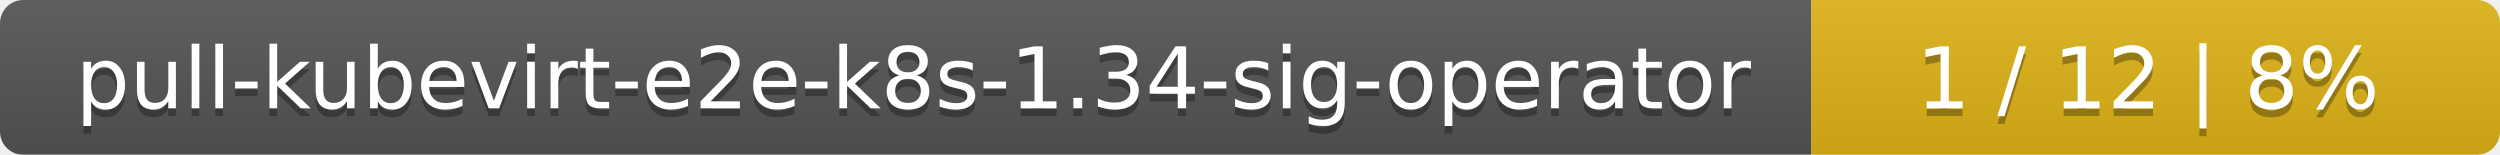
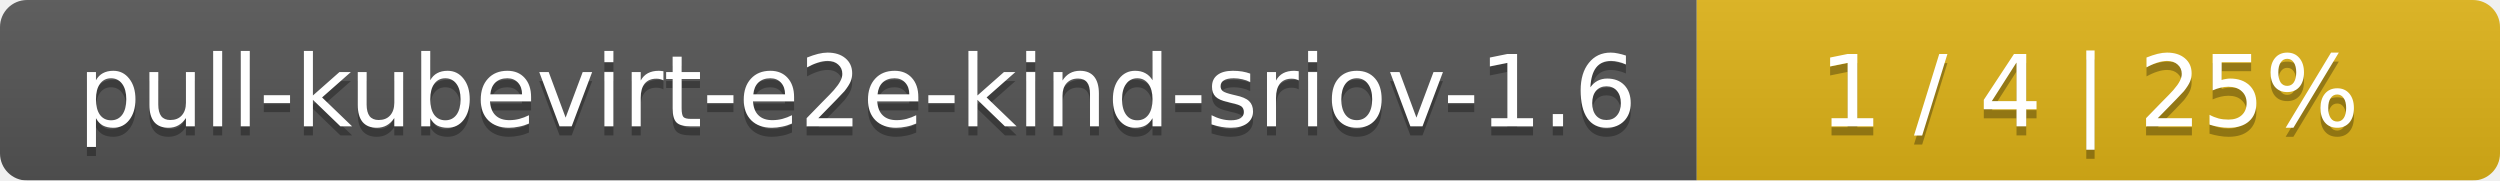
- <svg xmlns="http://www.w3.org/2000/svg" width="323" height="20">
+ <svg xmlns="http://www.w3.org/2000/svg" width="277" height="20">
  <linearGradient id="smooth" x2="0" y2="100%">
    <stop offset="0" stop-color="#bbb" stop-opacity=".1" />
    <stop offset="1" stop-opacity=".1" />
  </linearGradient>
  <mask id="round">
-     <rect width="323" height="20" rx="3" fill="#fff" />
+     <rect width="277" height="20" rx="3" fill="#fff" />
  </mask>
  <g mask="url(#round)">
-     <rect width="234" height="20" fill="#555" />
-     <rect x="234" width="89" height="20" fill="#dfb317" />
-     <rect width="323" height="20" fill="url(#smooth)" />
+     <rect width="188" height="20" fill="#555" />
+     <rect x="188" width="89" height="20" fill="#dfb317" />
+     <rect width="277" height="20" fill="url(#smooth)" />
  </g>
  <g fill="#fff" text-anchor="middle" font-family="DejaVu Sans,Verdana,Geneva,sans-serif" font-size="11">
-     <text x="118" y="15" fill="#010101" fill-opacity=".3">pull-kubevirt-e2e-k8s-1.34-sig-operator</text>
-     <text x="118" y="14">pull-kubevirt-e2e-k8s-1.34-sig-operator</text>
-     <text x="277.5" y="15" fill="#010101" fill-opacity=".3">1 / 12    |    8%</text>
-     <text x="277.5" y="14">1 / 12    |    8%</text>
+     <text x="95" y="15" fill="#010101" fill-opacity=".3">pull-kubevirt-e2e-kind-sriov-1.6</text>
+     <text x="95" y="14">pull-kubevirt-e2e-kind-sriov-1.6</text>
+     <text x="231.5" y="15" fill="#010101" fill-opacity=".3">1 / 4    |    25%</text>
+     <text x="231.5" y="14">1 / 4    |    25%</text>
  </g>
</svg>
